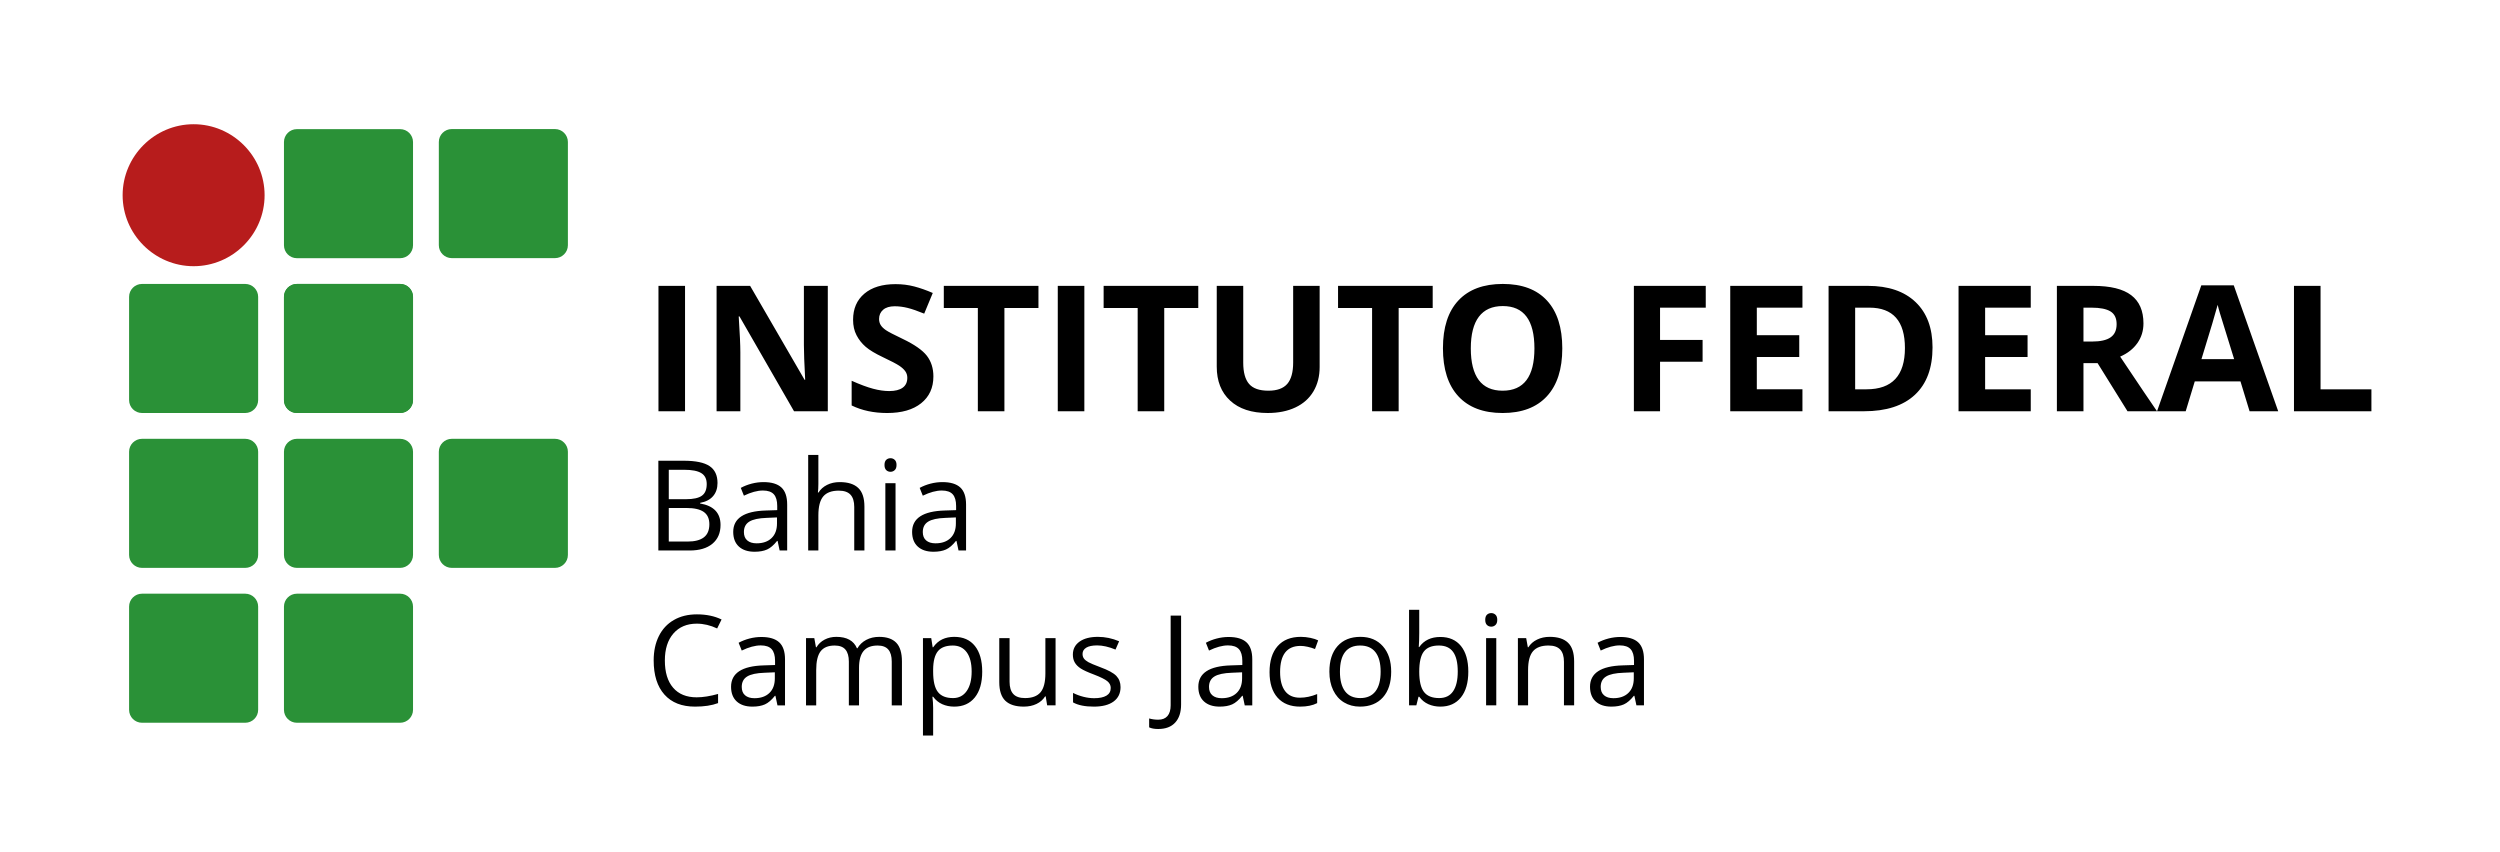
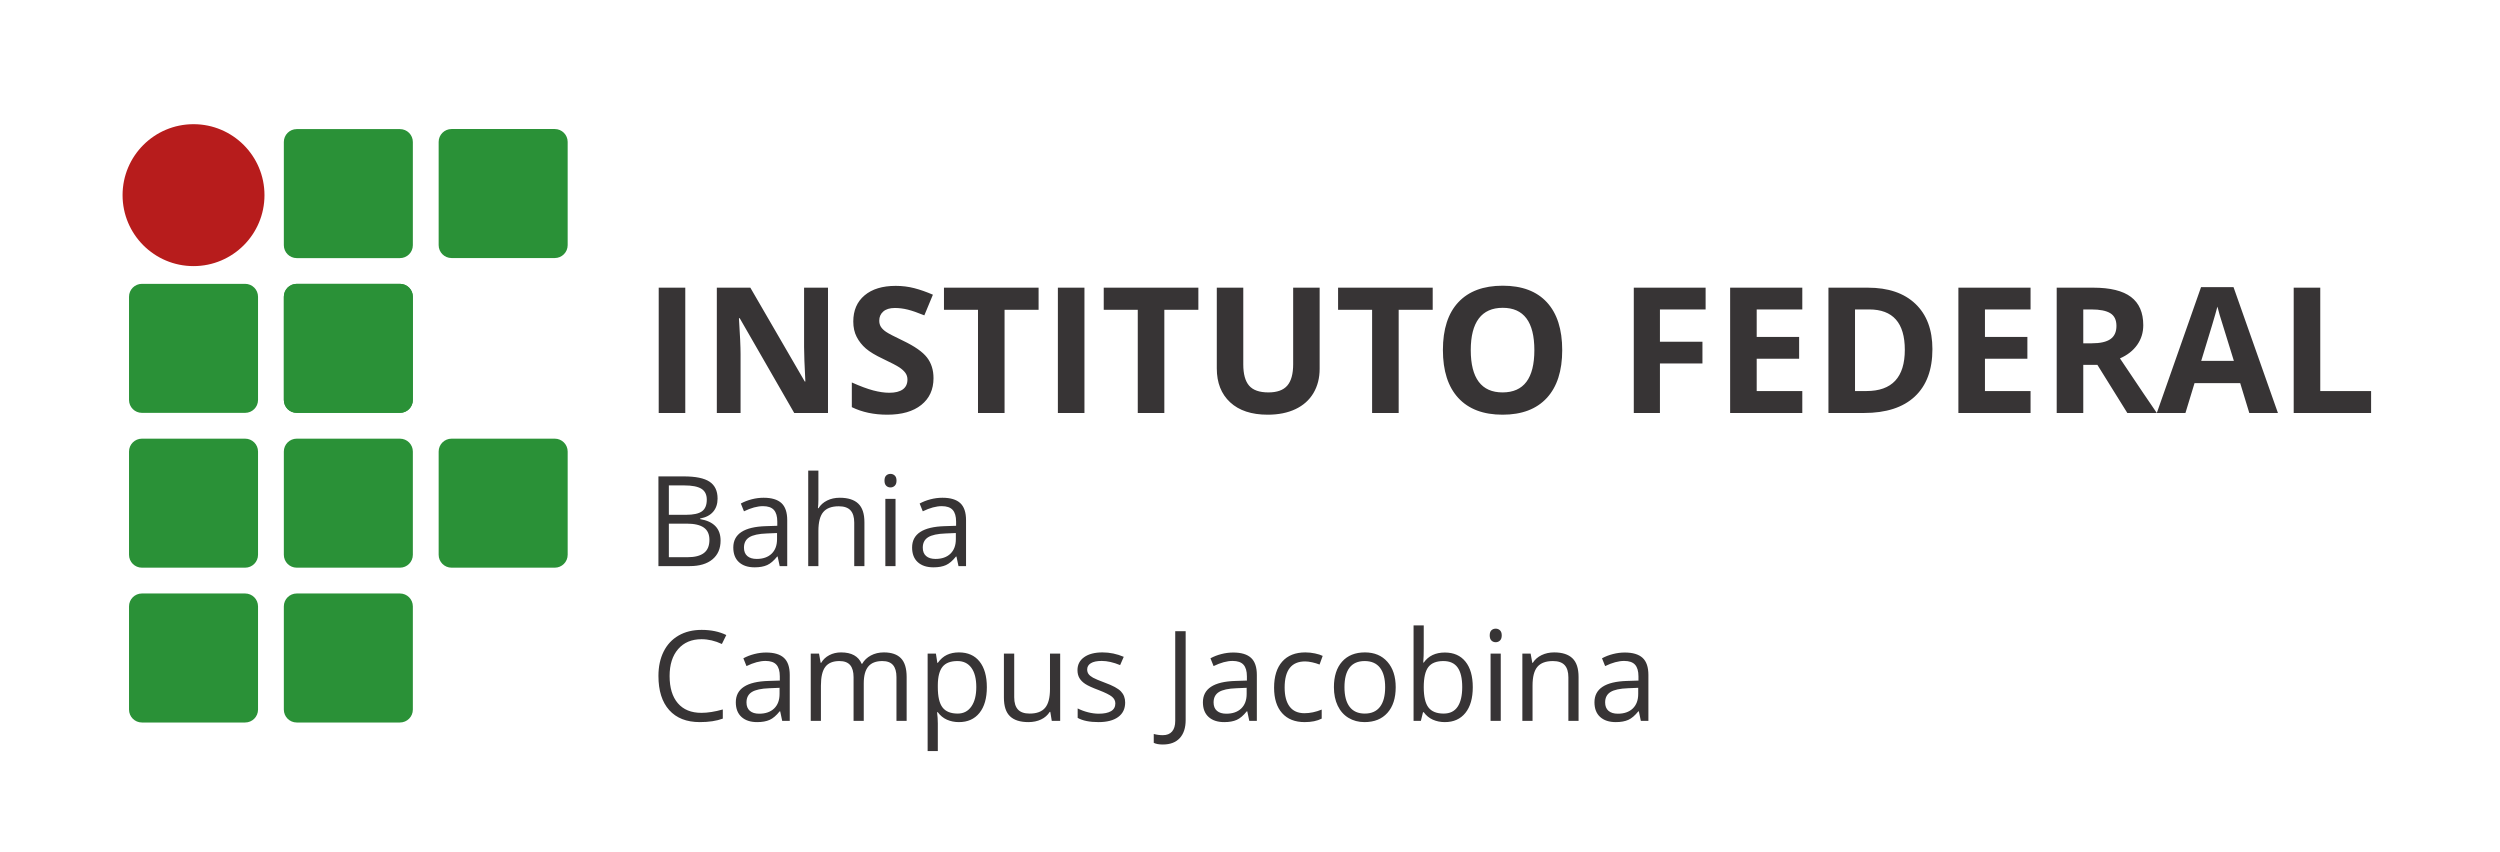
- <svg xmlns="http://www.w3.org/2000/svg" xml:space="preserve" width="25.827in" height="8.8in" version="1.1" style="shape-rendering:geometricPrecision; text-rendering:geometricPrecision; image-rendering:optimizeQuality; fill-rule:evenodd; clip-rule:evenodd" viewBox="0 0 4668.81 1590.82">
+ <svg xmlns="http://www.w3.org/2000/svg" xml:space="preserve" width="12.918in" height="4.4in" version="1.1" style="shape-rendering:geometricPrecision; text-rendering:geometricPrecision; image-rendering:optimizeQuality; fill-rule:evenodd; clip-rule:evenodd" viewBox="0 0 14394.75 4902.88">
  <defs>
+     <font id="FontID1" horiz-adv-x="632" font-variant="normal" style="fill-rule:nonzero" font-weight="400">
+       <font-face font-family="Open Sans">
+         <font-face-src>
+           <font-face-name name="Open Sans" />
+         </font-face-src>
+       </font-face>
+       <missing-glyph>
+         <path d="M0 0z" />
+       </missing-glyph>
+       <glyph unicode=" " horiz-adv-x="259" d="" />
+       <glyph unicode="B" horiz-adv-x="647" d="M98.167 713.998l201.664 0c94.669,0 163.335,-14.162 205.501,-42.499 42.336,-28.331 63.501,-73.165 63.501,-134.331 0,-42.336 -11.665,-77.336 -35.333,-104.836 -23.669,-27.5 -58.002,-45.331 -103.333,-53.497l0 -4.832c108.498,-18.503 162.668,-75.505 162.668,-170.835 0,-63.834 -21.668,-113.67 -64.671,-149.5 -43.166,-35.837 -103.496,-53.667 -180.996,-53.667l-249.001 0 0 713.998zm82.998 -305.997l136.665 0c58.669,0 100.835,9.167 126.504,27.664 25.833,18.334 38.662,49.332 38.662,93.002 0,40.002 -14.332,69 -42.997,86.666 -28.664,17.83 -74.165,26.664 -136.665,26.664l-122.169 0 0 -233.996zm0 -70l0 -267.001 149.003 0c57.499,0 100.999,11.168 129.996,33.502 29.168,22.165 43.833,57.165 43.833,104.666 0,44.167 -14.999,76.833 -44.664,97.664 -29.834,20.831 -75.165,31.168 -135.998,31.168l-142.17 0z" />
+       <glyph unicode="C" horiz-adv-x="630" d="M403.83 650c-78.33,0 -140.333,-26.167 -185.828,-78.336 -45.337,-52.333 -68.005,-123.831 -68.005,-214.662 0,-93.505 21.838,-165.669 65.671,-216.505 43.664,-50.999 106.164,-76.499 187.331,-76.499 49.666,0 106.497,9.003 170.332,26.834l0 -72.831c-49.496,-18.667 -110.499,-27.998 -183.166,-27.998 -105.164,0 -186.331,31.829 -243.333,95.663 -57.165,63.834 -85.83,154.502 -85.83,272.003 0,73.662 13.829,138.163 41.329,193.497 27.5,55.334 67.169,97.998 119.168,127.832 51.83,30.004 112.997,45.003 183.33,45.003 75.002,0 140.333,-13.665 196.334,-40.832l-35.164 -71.334c-54.001,25.5 -108.001,38.165 -162.171,38.165z" />
+       <glyph unicode="J" horiz-adv-x="267" d="M-5.832 -187.998c-30.665,0 -54.667,4.329 -72.334,13.162l0 70.667c23.166,-6.499 47.168,-9.834 72.334,-9.834 32.163,0 56.668,9.834 73.498,29.337 16.666,19.498 25.166,47.665 25.166,84.502l0 714.162 82.998 0 0 -707.166c0,-61.834 -15.666,-109.832 -46.998,-143.832 -31.168,-34 -76.166,-50.999 -134.665,-50.999z" />
+       <glyph unicode="a" horiz-adv-x="556" d="M414.998 0l-16.163 76.166 -4.001 0c-26.664,-33.496 -53.164,-56.335 -79.664,-68.333 -26.67,-11.834 -59.669,-17.83 -99.337,-17.83 -53.164,0 -94.663,13.665 -124.831,40.996 -29.998,27.5 -45.167,66.332 -45.167,117.004 0,108.165 86.496,164.833 259.168,169.998l90.831 3.001 0 33.163c0,41.833 -9.003,72.837 -27.003,92.838 -18.164,19.995 -46.998,29.998 -86.666,29.998 -44.664,0 -94.996,-13.665 -151.331,-41.002l-24.833 62.003c26.33,14.332 55.164,25.663 86.503,33.83 31.496,8.166 62.998,12.168 94.499,12.168 63.828,0 110.996,-14.168 141.831,-42.499 30.835,-28.331 46.167,-73.668 46.167,-136.168l0 -365.332 -60.002 0zm-183.166 57.002c50.502,0 90.171,13.829 118.835,41.499 28.834,27.664 43.336,66.332 43.336,116.167l0 48.332 -81.167 -3.498c-64.337,-2.17 -110.838,-12.168 -139.333,-30.004 -28.501,-17.667 -42.669,-45.331 -42.669,-82.665 0,-29.331 8.833,-51.666 26.67,-66.835 17.667,-15.333 42.499,-22.996 74.329,-22.996z" />
+       <glyph unicode="b" horiz-adv-x="612" d="M335.001 544c70.333,0 125.001,-24.002 164.002,-72.001 38.832,-48.168 58.329,-116.167 58.329,-203.998 0,-88 -19.667,-156.333 -58.832,-205.004 -39.335,-48.665 -93.669,-72.995 -163.499,-72.995 -34.836,0 -66.665,6.499 -95.5,19.328 -28.671,12.835 -53,32.672 -72.504,59.336l-5.832 0 -17.163 -68.666 -58.002 0 0 760.002 80.998 0 0 -184.67c0,-41.329 -1.328,-78.5 -3.832,-111.499l3.832 0c37.837,53.503 93.838,80.167 168.003,80.167zm-11.665 -67.999c-55.334,0 -95.172,-15.836 -119.672,-47.665 -24.499,-31.672 -36.667,-85.169 -36.667,-160.334 0,-75.165 12.501,-129.002 37.668,-161.335 25.003,-32.502 65.338,-48.665 120.666,-48.665 49.835,0 87,18.164 111.335,54.498 24.499,36.17 36.667,88.334 36.667,156.503 0,69.666 -12.168,121.497 -36.667,155.666 -24.336,34.163 -62.167,51.333 -113.33,51.333z" />
+       <glyph unicode="c" horiz-adv-x="476" d="M299.831 -9.997c-77.499,0 -137.496,23.832 -179.996,71.497 -42.499,47.835 -63.67,115.331 -63.67,202.5 0,89.667 21.504,158.831 64.671,207.666 43.166,48.835 104.497,73.334 184.33,73.334 25.669,0 51.333,-2.831 77.166,-8.336 25.669,-5.499 45.834,-11.998 60.5,-19.661l-24.997 -68.836c-17.837,7.166 -37.334,12.998 -58.499,17.83 -21.171,4.668 -39.838,7.002 -56.171,7.002 -108.668,0 -162.996,-69.333 -162.996,-207.999 0,-65.665 13.162,-116.167 39.662,-151.331 26.67,-35.17 65.835,-52.667 118.004,-52.667 44.494,0 90.328,9.664 137.163,28.828l0 -72.001c-35.831,-18.497 -80.834,-27.828 -135.168,-27.828z" />
+       <glyph unicode="h" horiz-adv-x="613" d="M452.332 0l0 346.168c0,43.664 -9.834,76.166 -29.834,97.664 -19.831,21.498 -50.999,32.169 -93.329,32.169 -56.335,0 -97.337,-15.333 -123.334,-45.834 -25.833,-30.665 -38.838,-80.834 -38.838,-150.5l0 -279.666 -80.998 0 0 760.002 80.998 0 0 -230.17c0,-27.664 -1.328,-50.666 -3.832,-68.83l4.832 0c16.006,25.663 38.668,45.998 68.169,60.833 29.501,14.829 63.167,22.165 100.835,22.165 65.501,0 114.664,-15.502 147.33,-46.665 32.672,-31.005 49.005,-80.501 49.005,-148.166l0 -349.169 -81.004 0z" />
+       <glyph unicode="i" horiz-adv-x="253" d="M166.997 0l-80.998 0 0 535.003 80.998 0 0 -535.003zm-87.83 680.332c0,18.503 4.499,31.999 13.665,40.669 9.167,8.664 20.504,12.998 34.169,12.998 12.998,0 24.33,-4.335 33.666,-13.168 9.5,-8.833 14.168,-22.329 14.168,-40.499 0,-18.334 -4.668,-31.999 -14.168,-40.832 -9.337,-8.997 -20.668,-13.502 -33.666,-13.502 -13.665,0 -25.003,4.505 -34.169,13.502 -9.167,8.833 -13.665,22.499 -13.665,40.832z" />
+       <glyph unicode="m" horiz-adv-x="930" d="M767.835 0l0 348.169c0,42.499 -9.003,74.499 -27.337,95.833 -18.164,21.329 -46.501,31.999 -84.829,31.999 -50.502,0 -87.667,-14.502 -111.839,-43.5 -23.996,-29.004 -36.164,-73.498 -36.164,-133.67l0 -298.831 -80.998 0 0 348.169c0,42.499 -9.167,74.499 -27.337,95.833 -18.164,21.329 -46.665,31.999 -85.496,31.999 -50.672,0 -87.836,-15.169 -111.505,-45.67 -23.499,-30.332 -35.333,-80.331 -35.333,-149.664l0 -280.667 -80.998 0 0 535.003 65.835 0 13.168 -73.001 3.995 0c15.169,25.997 36.837,46.331 64.671,60.997 27.834,14.666 58.996,22.002 93.499,22.002 83.502,0 138.333,-30.332 163.996,-90.831l3.838 0c15.999,27.998 39.165,50.163 69.333,66.496 30.332,16.169 64.835,24.336 103.496,24.336 60.5,0 105.837,-15.502 136.005,-46.665 29.998,-31.005 45.167,-80.834 45.167,-149.167l0 -349.169 -81.167 0z" />
+       <glyph unicode="n" horiz-adv-x="613" d="M452.332 0l0 346.168c0,43.664 -9.834,76.166 -29.834,97.664 -19.831,21.498 -50.999,32.169 -93.329,32.169 -56.001,0 -97.003,-15.169 -123,-45.337 -26.167,-30.332 -39.171,-80.331 -39.171,-149.997l0 -280.667 -80.998 0 0 535.003 65.835 0 13.168 -73.001 3.995 0c16.666,26.33 39.838,46.828 69.836,61.33 29.998,14.502 63.331,21.668 100.168,21.668 64.495,0 112.997,-15.502 145.499,-46.665 32.666,-31.005 48.835,-80.834 48.835,-149.167l0 -349.169 -81.004 0z" />
+       <glyph unicode="o" horiz-adv-x="604" d="M547.832 268.002c0,-87.333 -21.995,-155.502 -65.829,-204.501 -44.003,-48.999 -104.673,-73.498 -182.172,-73.498 -47.829,0 -90.328,11.161 -127.499,33.666 -37.001,22.499 -65.665,54.831 -85.83,96.834 -20.334,41.996 -30.338,91.165 -30.338,147.499 0,87.333 21.838,155.332 65.501,203.998 43.5,48.665 104.169,73.001 181.499,73.001 75.002,0 134.337,-24.833 178.504,-74.668 44.167,-49.829 66.162,-117.331 66.162,-202.331zm-407.662 0c0,-68.333 13.665,-120.502 40.996,-156.333 27.337,-35.837 67.502,-53.667 120.666,-53.667 53,0 93.335,17.83 120.836,53.497 27.5,35.667 41.166,87.836 41.166,156.503 0,67.999 -13.665,119.666 -41.166,154.999 -27.5,35.333 -68.169,53 -121.836,53 -53.164,0 -93.165,-17.333 -120.163,-52.169 -27.003,-34.83 -40.499,-86.83 -40.499,-155.83z" />
+       <glyph unicode="p" horiz-adv-x="612" d="M335.001 -9.997c-34.836,0 -66.665,6.499 -95.5,19.328 -28.671,12.835 -53,32.672 -72.504,59.336l-5.832 0c3.838,-31.168 5.832,-60.833 5.832,-88.831l0 -219.834 -80.998 0 0 775.001 65.835 0 11.331 -73.001 3.832 0c20.837,29.331 45.167,50.496 72.837,63.501 27.664,12.998 59.33,19.498 95.166,19.498 71,0 125.831,-24.336 164.499,-72.831 38.498,-48.502 57.832,-116.501 57.832,-204.168 0,-88 -19.667,-156.333 -58.832,-205.004 -39.335,-48.665 -93.669,-72.995 -163.499,-72.995zm-11.665 485.998c-54.667,0 -94.336,-15.169 -118.671,-45.337 -24.499,-30.332 -37.001,-78.5 -37.668,-144.662l0 -18c0,-75.165 12.501,-129.002 37.668,-161.335 25.003,-32.502 65.338,-48.665 120.666,-48.665 46.167,0 82.501,18.667 108.668,56.165 26.167,37.498 39.335,89 39.335,154.835 0,66.665 -13.168,117.829 -39.335,153.495 -26.167,35.667 -63.167,53.503 -110.662,53.503z" />
+       <glyph unicode="s" horiz-adv-x="477" d="M431.167 145.832c0,-49.829 -18.667,-88.334 -55.668,-115.331 -37.164,-27.003 -89.164,-40.499 -156.333,-40.499 -70.831,0 -126.165,11.161 -166.003,33.666l0 75.329c25.833,-12.998 53.334,-23.329 82.835,-30.829 29.501,-7.5 57.832,-11.168 85.169,-11.168 42.33,0 74.832,6.833 97.664,20.334 22.838,13.496 34.169,34 34.169,61.664 0,20.831 -9.003,38.668 -27.167,53.503 -18,14.829 -53.17,32.332 -105.667,52.497 -49.835,18.667 -85.169,34.836 -106.164,48.665 -21.001,13.835 -36.667,29.501 -46.834,47.168 -10.337,17.503 -15.333,38.498 -15.333,62.998 0,43.67 17.667,78.003 53.164,103.339 35.497,25.166 84.168,37.831 146.002,37.831 57.499,0 113.833,-11.665 168.834,-35.17l-28.834 -65.999c-53.667,22.165 -102.332,33.169 -145.832,33.169 -38.504,0 -67.502,-6.002 -87.006,-18 -19.498,-12.168 -29.331,-28.671 -29.331,-49.835 0,-14.332 3.668,-26.5 11.004,-36.667 7.33,-9.997 19.164,-19.667 35.497,-28.834 16.169,-8.997 47.501,-22.329 93.669,-39.498 63.501,-23.166 106.334,-46.501 128.663,-69.83 22.335,-23.505 33.502,-53 33.502,-88.503z" />
+       <glyph unicode="u" horiz-adv-x="613" d="M162.165 535.003l0 -347.168c0,-43.5 9.834,-76.166 29.834,-97.67 19.831,-21.498 50.999,-32.163 93.335,-32.163 56.001,0 96.834,15.333 122.83,45.834 25.833,30.665 38.838,80.664 38.838,149.997l0 281.17 80.998 0 0 -535.003 -66.835 0 -11.665 71.497 -4.499 0c-16.503,-26.33 -39.668,-46.495 -69.169,-60.5 -29.331,-13.999 -62.998,-20.995 -100.835,-20.995 -65.162,0 -113.833,15.496 -146.329,46.331 -32.332,30.999 -48.502,80.501 -48.502,148.5l0 350.169 81.998 0z" />
+     </font>
+     <font id="FontID0" horiz-adv-x="690" font-variant="normal" style="fill-rule:nonzero" font-weight="700">
+       <font-face font-family="Open Sans">
+         <font-face-src>
+           <font-face-name name="Open Sans Bold" />
+         </font-face-src>
+       </font-face>
+       <missing-glyph>
+         <path d="M0 0z" />
+       </missing-glyph>
+       <glyph unicode=" " horiz-adv-x="259" d="" />
+       <glyph unicode="A" horiz-adv-x="690" d="M527.001 0l-51.836 170.001 -260.332 0 -51.667 -170.001 -163.165 0 251.999 716.998 185.002 0 253.001 -716.998 -163.001 0zm-88 296.999c-47.835,153.999 -74.836,241.17 -80.834,261.335 -6.003,20.165 -10.334,36.168 -12.834,47.835 -10.833,-41.667 -41.667,-144.667 -92.332,-309.169l186 0z" />
+       <glyph unicode="D" horiz-adv-x="740" d="M681.833 363.831c0,-117.497 -33.334,-207.497 -100.166,-269.998 -67.001,-62.501 -163.5,-93.833 -289.833,-93.833l-202.003 0 0 713.999 224.004 0c116.498,0 206.998,-30.834 271.5,-92.332 64.332,-61.502 96.498,-147.501 96.498,-257.836zm-157.167 -3.833c0,153.335 -67.665,230.002 -203.001,230.002l-80.5 0 0 -465 65.001 0c145.665,0 218.5,78.334 218.5,234.998z" />
+       <glyph unicode="E" horiz-adv-x="560" d="M500.998 0l-411.167 0 0 713.999 411.167 0 0 -123.998 -259.833 0 0 -157.002 241.669 0 0 -123.998 -241.669 0 0 -183.999 259.833 0 0 -125.001z" />
+       <glyph unicode="F" horiz-adv-x="548" d="M238.835 0l-149.003 0 0 713.999 409.335 0 0 -123.998 -260.332 0 0 -183.999 242.333 0 0 -124.003 -242.333 0 0 -281.999z" />
+       <glyph unicode="I" horiz-adv-x="331" d="M89.832 0l0 713.999 151.334 0 0 -713.999 -151.334 0z" />
+       <glyph unicode="L" horiz-adv-x="565" d="M89.832 0l0 713.999 151.334 0 0 -588.998 289.668 0 0 -125.001 -441.002 0z" />
+       <glyph unicode="N" horiz-adv-x="813" d="M723.166 0l-192.332 0 -310.667 540.165 -4.332 0c6.163,-95.5 9.332,-163.5 9.332,-204.164l0 -336.001 -135.335 0 0 713.999 191 0 310.003 -534.831 3.498 0c-5,92.831 -7.331,158.5 -7.331,196.833l0 337.998 136.164 0 0 -713.999z" />
+       <glyph unicode="O" horiz-adv-x="795" d="M737.832 357.833c0,-118.334 -29.167,-209.164 -87.831,-272.667 -58.668,-63.499 -142.666,-95.166 -252.003,-95.166 -109.333,0 -193.331,31.667 -251.999,95.166 -58.668,63.503 -87.835,154.667 -87.835,273.501 0,118.833 29.336,209.668 88.169,272.333 58.668,62.666 143,94.003 252.667,94.003 109.667,0 193.665,-31.502 251.665,-94.667 58.169,-63.169 87.167,-154.003 87.167,-272.502zm-520.998 0c0,-79.831 15.165,-139.832 45.335,-180.331 30.33,-40.335 75.665,-60.5 135.83,-60.5 120.834,0 181.169,80.331 181.169,240.831 0,160.835 -60.001,241.165 -180.166,241.165 -60.335,0 -105.669,-20.33 -136.334,-60.83 -30.499,-40.504 -45.834,-100.669 -45.834,-180.336z" />
+       <glyph unicode="R" horiz-adv-x="660" d="M241.165 397l48.833 0c47.835,0 83.169,7.999 105.834,24.002 22.834,15.834 34.167,40.999 34.167,75.166 0,33.833 -11.667,58 -34.831,72.331 -23.334,14.336 -59.337,21.502 -108.169,21.502l-45.834 0 0 -193.001zm0 -123l0 -274 -151.334 0 0 713.999 208.001 0c97.002,0 168.669,-17.665 215.167,-53 46.667,-35.334 69.836,-88.998 69.836,-160.835 0,-41.997 -11.502,-79.332 -34.666,-112.167 -23.004,-32.665 -55.669,-58.33 -98.004,-76.832 107.336,-160.501 177.337,-264.334 209.837,-311.166l-168.001 0 -170.336 274 -80.5 0z" />
+       <glyph unicode="S" horiz-adv-x="550" d="M511.502 198.001c0,-64.501 -23.334,-115.166 -69.666,-152.332 -46.337,-37.17 -111.004,-55.669 -193.669,-55.669 -76.168,0 -143.664,14.332 -202.168,42.999l0 140.665c48.169,-21.498 89.002,-36.663 122.336,-45.499 33.334,-8.833 63.833,-13.164 91.498,-13.164 33.334,0 58.833,6.333 76.502,18.998 17.83,12.669 26.663,31.667 26.663,56.667 0,14.002 -3.833,26.502 -11.667,37.335 -7.83,10.998 -19.332,21.498 -34.497,31.498 -15.169,10.169 -46.003,26.333 -92.501,48.334 -43.668,20.669 -76.498,40.335 -98.334,59.167 -21.832,18.833 -39.167,40.834 -52.166,65.999 -13.168,25 -19.666,54.336 -19.666,87.835 0,63.165 21.498,112.835 64.332,148.999 42.835,36.168 102.002,54.167 177.502,54.167 37.166,0 72.501,-4.332 106.333,-13.164 33.668,-8.837 68.833,-21.168 105.665,-37.17l-48.833 -117.666c-38.164,15.668 -69.666,26.502 -94.502,32.67 -24.996,6.163 -49.497,9.332 -73.499,9.332 -28.668,0 -50.664,-6.667 -65.999,-20 -15.334,-13.333 -22.999,-30.834 -22.999,-52.331 0,-13.333 3.164,-25 9.332,-34.835 6.168,-10 16.003,-19.501 29.501,-28.833 13.498,-9.336 45.499,-25.998 95.999,-50 66.832,-32.001 112.501,-63.998 137.332,-95.999 24.67,-32.166 37.17,-71.333 37.17,-118z" />
+       <glyph unicode="T" horiz-adv-x="579" d="M365.168 0l-151.334 0 0 588 -193.834 0 0 125.999 538.998 0 0 -125.999 -193.83 0 0 -588z" />
+       <glyph unicode="U" horiz-adv-x="755" d="M671 713.999l0 -462.165c0,-52.665 -11.832,-99.003 -35.334,-138.669 -23.663,-39.831 -57.665,-70.165 -102.332,-91.333 -44.666,-21.163 -97.332,-31.832 -158.335,-31.832 -91.668,0 -163.001,23.498 -213.834,70.665 -50.829,47.001 -76.164,111.333 -76.164,193.17l0 460.165 150.835 0 0 -437.165c0,-55.165 11.163,-95.5 33.164,-121.169 22.166,-25.834 58.833,-38.663 110.001,-38.663 49.501,0 85.331,12.999 107.666,38.833 22.335,25.834 33.499,66.498 33.499,121.833l0 436.332 150.835 0z" />
+     </font>
    <style type="text/css">
   
+     @font-face { font-family:"Open Sans";font-variant:normal;font-weight:normal;src:url("#FontID1") format(svg)}
+     @font-face { font-family:"Open Sans";font-variant:normal;font-weight:bold;src:url("#FontID0") format(svg)}
    .fil0 {fill:none}
+     .fil3 {fill:#373435}
    .fil2 {fill:#2A9137}
    .fil1 {fill:#B71C1C}
-     .fil3 {fill:black;fill-rule:nonzero}
+     .fnt1 {font-weight:normal;font-size:723.6px;font-family:'Open Sans'}
+     .fnt0 {font-weight:bold;font-size:1010.75px;font-family:'Open Sans'}
   
  </style>
  </defs>
  <g id="Layer_x0020_1">
-     <polygon class="fil0" points="-0,0 4668.81,0 4668.81,1590.82 -0,1590.82 " />
-     <path class="fil1" d="M361.55 232l0 0c72.91,0 132.57,59.65 132.57,132.57l0 0c0,72.91 -59.65,132.57 -132.57,132.57l-0 0c-72.91,0 -132.57,-59.65 -132.57,-132.57l0 -0c0,-72.91 59.65,-132.57 132.57,-132.57z" />
-     <path class="fil2" d="M554.38 241.16l192.83 0c13.26,0 24.1,10.85 24.1,24.1l0 192.83c0,13.26 -10.85,24.1 -24.1,24.1l-192.83 0c-13.26,0 -24.1,-10.85 -24.1,-24.1l0 -192.83c0,-13.26 10.85,-24.1 24.1,-24.1z" />
-     <path class="fil2" d="M843.61 241.03l192.83 0c13.26,0 24.1,10.85 24.1,24.1l0 192.83c0,13.26 -10.85,24.1 -24.1,24.1l-192.83 0c-13.26,0 -24.1,-10.85 -24.1,-24.1l0 -192.83c0,-13.26 10.85,-24.1 24.1,-24.1z" />
-     <path class="fil2" d="M265.14 530.27l192.83 0c13.26,0 24.1,10.85 24.1,24.1l0 192.83c0,13.26 -10.85,24.1 -24.1,24.1l-192.83 0c-13.26,0 -24.1,-10.85 -24.1,-24.1l0 -192.83c0,-13.26 10.85,-24.1 24.1,-24.1z" />
-     <path class="fil2" d="M554.38 530.27l192.83 0c13.26,0 24.1,10.85 24.1,24.1l0 192.83c0,13.26 -10.85,24.1 -24.1,24.1l-192.83 0c-13.26,0 -24.1,-10.85 -24.1,-24.1l0 -192.83c0,-13.26 10.85,-24.1 24.1,-24.1z" />
-     <path class="fil2" d="M265.14 819.51l192.83 0c13.26,0 24.1,10.85 24.1,24.1l0 192.83c0,13.26 -10.85,24.1 -24.1,24.1l-192.83 0c-13.26,0 -24.1,-10.85 -24.1,-24.1l0 -192.83c0,-13.26 10.85,-24.1 24.1,-24.1z" />
-     <path class="fil2" d="M554.38 819.51l192.83 0c13.26,0 24.1,10.85 24.1,24.1l0 192.83c0,13.26 -10.85,24.1 -24.1,24.1l-192.83 0c-13.26,0 -24.1,-10.85 -24.1,-24.1l0 -192.83c0,-13.26 10.85,-24.1 24.1,-24.1z" />
-     <path class="fil2" d="M265.14 1108.75l192.83 0c13.26,0 24.1,10.85 24.1,24.1l0 192.83c0,13.26 -10.85,24.1 -24.1,24.1l-192.83 0c-13.26,0 -24.1,-10.85 -24.1,-24.1l0 -192.83c0,-13.26 10.85,-24.1 24.1,-24.1z" />
-     <path class="fil2" d="M554.38 1108.75l192.83 0c13.26,0 24.1,10.85 24.1,24.1l0 192.83c0,13.26 -10.85,24.1 -24.1,24.1l-192.83 0c-13.26,0 -24.1,-10.85 -24.1,-24.1l0 -192.83c0,-13.26 10.85,-24.1 24.1,-24.1z" />
-     <path class="fil2" d="M843.61 819.51l192.83 0c13.26,0 24.1,10.85 24.1,24.1l0 192.83c0,13.26 -10.85,24.1 -24.1,24.1l-192.83 0c-13.26,0 -24.1,-10.85 -24.1,-24.1l0 -192.83c0,-13.26 10.85,-24.1 24.1,-24.1z" />
-     <path class="fil3" d="M1229.68 768.03l0 -234.15 49.63 0 0 234.15 -49.63 0zm316.24 0l-63.07 0 -101.88 -177.14 -1.42 0c2.02,31.32 3.06,53.62 3.06,66.95l0 110.19 -44.38 0 0 -234.15 62.64 0 101.66 175.39 1.15 0c-1.64,-30.44 -2.4,-51.98 -2.4,-64.55l0 -110.84 44.65 0 0 234.15zm197.2 -64.93c0,21.15 -7.65,37.77 -22.85,49.96 -15.19,12.19 -36.4,18.26 -63.51,18.26 -24.98,0 -47.11,-4.7 -66.3,-14.1l0 -46.13c15.8,7.05 29.19,12.02 40.12,14.92 10.93,2.9 20.93,4.32 30.01,4.32 10.93,0 19.29,-2.08 25.09,-6.23 5.85,-4.15 8.74,-10.38 8.74,-18.58 0,-4.59 -1.26,-8.69 -3.83,-12.24 -2.57,-3.61 -6.34,-7.05 -11.31,-10.33 -4.97,-3.33 -15.08,-8.64 -30.33,-15.85 -14.32,-6.78 -25.09,-13.23 -32.25,-19.4 -7.16,-6.18 -12.84,-13.39 -17.11,-21.64 -4.32,-8.2 -6.45,-17.82 -6.45,-28.8 0,-20.71 7.05,-37 21.1,-48.86 14.05,-11.86 33.45,-17.76 58.21,-17.76 12.19,0 23.77,1.42 34.87,4.32 11.04,2.9 22.57,6.94 34.65,12.19l-16.01 38.59c-12.52,-5.14 -22.85,-8.69 -30.99,-10.71 -8.2,-2.02 -16.23,-3.06 -24.1,-3.06 -9.4,0 -16.62,2.19 -21.64,6.56 -5.03,4.37 -7.54,10.11 -7.54,17.16 0,4.37 1.04,8.2 3.06,11.42 2.02,3.28 5.25,6.39 9.67,9.46 4.43,3.06 14.92,8.53 31.48,16.4 21.92,10.49 36.89,20.99 45.04,31.48 8.09,10.55 12.19,23.39 12.19,38.7zm132.65 64.93l-49.63 0 0 -192.83 -63.57 0 0 -41.32 176.76 0 0 41.32 -63.57 0 0 192.83zm99.64 0l0 -234.15 49.63 0 0 234.15 -49.63 0zm198.84 0l-49.63 0 0 -192.83 -63.57 0 0 -41.32 176.76 0 0 41.32 -63.57 0 0 192.83zm290.22 -234.15l0 151.56c0,17.27 -3.88,32.47 -11.59,45.47 -7.76,13.06 -18.91,23.01 -33.56,29.95 -14.65,6.94 -31.92,10.44 -51.92,10.44 -30.06,0 -53.45,-7.71 -70.12,-23.17 -16.67,-15.41 -24.98,-36.51 -24.98,-63.35l0 -150.9 49.46 0 0 143.36c0,18.09 3.66,31.32 10.88,39.73 7.27,8.47 19.29,12.68 36.07,12.68 16.23,0 27.98,-4.26 35.31,-12.73 7.32,-8.47 10.99,-21.81 10.99,-39.95l0 -143.09 49.46 0zm147.57 234.15l-49.63 0 0 -192.83 -63.57 0 0 -41.32 176.76 0 0 41.32 -63.57 0 0 192.83zm305.58 -117.35c0,38.81 -9.56,68.59 -28.8,89.42 -19.24,20.82 -46.79,31.21 -82.64,31.21 -35.85,0 -63.4,-10.38 -82.64,-31.21 -19.24,-20.82 -28.8,-50.72 -28.8,-89.69 0,-38.97 9.62,-68.76 28.91,-89.31 19.24,-20.55 46.89,-30.83 82.86,-30.83 35.96,0 63.51,10.33 82.53,31.04 19.07,20.71 28.59,50.5 28.59,89.36zm-170.85 0c0,26.18 4.97,45.86 14.87,59.14 9.95,13.23 24.81,19.84 44.54,19.84 39.63,0 59.41,-26.34 59.41,-78.98 0,-52.74 -19.68,-79.09 -59.08,-79.09 -19.79,0 -34.65,6.67 -44.71,19.95 -10,13.28 -15.03,33.01 -15.03,59.14zm353.4 117.35l-48.86 0 0 -234.15 134.24 0 0 40.66 -85.37 0 0 60.34 79.47 0 0 40.66 -79.47 0 0 92.48zm265.95 0l-134.84 0 0 -234.15 134.84 0 0 40.66 -85.21 0 0 51.49 79.25 0 0 40.66 -79.25 0 0 60.34 85.21 0 0 40.99zm242.95 -119.31c0,38.53 -10.93,68.05 -32.85,88.54 -21.97,20.5 -53.62,30.77 -95.05,30.77l-66.24 0 0 -234.15 73.46 0c38.2,0 67.88,10.11 89.03,30.28 21.1,20.17 31.65,48.37 31.65,84.55zm-51.54 1.26c0,-50.28 -22.19,-75.43 -66.57,-75.43l-26.4 0 0 152.49 21.32 0c47.77,0 71.65,-25.69 71.65,-77.06zm234.97 118.06l-134.84 0 0 -234.15 134.84 0 0 40.66 -85.21 0 0 51.49 79.25 0 0 40.66 -79.25 0 0 60.34 85.21 0 0 40.99zm98.44 -130.19l16.01 0c15.69,0 27.27,-2.62 34.71,-7.87 7.49,-5.19 11.2,-13.44 11.2,-24.65 0,-11.1 -3.83,-19.02 -11.42,-23.72 -7.65,-4.7 -19.46,-7.05 -35.47,-7.05l-15.03 0 0 63.29zm0 40.34l0 89.85 -49.63 0 0 -234.15 68.21 0c31.81,0 55.31,5.79 70.56,17.38 15.3,11.59 22.9,29.19 22.9,52.74 0,13.77 -3.77,26.02 -11.37,36.78 -7.54,10.71 -18.25,19.13 -32.14,25.2 35.2,52.63 58.15,86.68 68.81,102.04l-55.09 0 -55.86 -89.85 -26.4 0zm310.23 89.85l-17 -55.75 -85.37 0 -16.94 55.75 -53.51 0 82.64 -235.13 60.67 0 82.97 235.13 -53.45 0zm-28.86 -97.4c-15.69,-50.5 -24.54,-79.09 -26.51,-85.7 -1.97,-6.61 -3.39,-11.86 -4.21,-15.69 -3.55,13.66 -13.66,47.44 -30.28,101.39l61 0zm111.77 97.4l0 -234.15 49.63 0 0 193.15 94.99 0 0 40.99 -144.62 0z" />
-     <path class="fil3" d="M1229.45 860.44l47.35 0c22.23,0 38.35,3.33 48.25,9.98 9.94,6.65 14.91,17.18 14.91,31.54 0,9.94 -2.74,18.16 -8.29,24.61 -5.56,6.46 -13.62,10.64 -24.26,12.56l0 1.13c25.47,4.34 38.19,17.73 38.19,40.11 0,14.99 -5.09,26.69 -15.18,35.1 -10.13,8.41 -24.3,12.6 -42.49,12.6l-58.46 0 0 -167.63zm19.49 71.84l32.09 0c13.77,0 23.67,-2.15 29.7,-6.5 6.07,-4.3 9.08,-11.58 9.08,-21.83 0,-9.39 -3.36,-16.2 -10.09,-20.35 -6.73,-4.19 -17.41,-6.26 -32.09,-6.26l-28.68 0 0 54.94zm0 16.43l0 62.68 34.98 0c13.5,0 23.71,-2.62 30.52,-7.86 6.85,-5.2 10.29,-13.42 10.29,-24.57 0,-10.37 -3.52,-18.04 -10.49,-22.93 -7,-4.89 -17.65,-7.32 -31.93,-7.32l-33.38 0zm207.03 79.35l-3.8 -17.88 -0.94 0c-6.26,7.87 -12.48,13.23 -18.7,16.04 -6.26,2.78 -14.01,4.19 -23.32,4.19 -12.48,0 -22.23,-3.21 -29.31,-9.63 -7.04,-6.46 -10.6,-15.57 -10.6,-27.47 0,-25.39 20.31,-38.7 60.84,-39.91l21.33 -0.7 0 -7.79c0,-9.82 -2.11,-17.1 -6.34,-21.79 -4.26,-4.7 -11.03,-7.04 -20.35,-7.04 -10.49,0 -22.3,3.21 -35.53,9.63l-5.83 -14.56c6.18,-3.36 12.95,-6.03 20.31,-7.94 7.39,-1.92 14.79,-2.86 22.19,-2.86 14.99,0 26.06,3.33 33.3,9.98 7.24,6.65 10.84,17.29 10.84,31.97l0 85.77 -14.09 0zm-43 -13.38c11.86,0 21.17,-3.25 27.9,-9.74 6.77,-6.5 10.17,-15.57 10.17,-27.27l0 -11.35 -19.06 0.82c-15.1,0.51 -26.02,2.86 -32.71,7.04 -6.69,4.15 -10.02,10.64 -10.02,19.41 0,6.89 2.07,12.13 6.26,15.69 4.15,3.6 9.98,5.4 17.45,5.4zm182.34 13.38l0 -81.27c0,-10.25 -2.31,-17.88 -7,-22.93 -4.66,-5.05 -11.97,-7.55 -21.91,-7.55 -13.23,0 -22.85,3.6 -28.96,10.76 -6.07,7.2 -9.12,18.98 -9.12,35.33l0 65.66 -19.02 0 0 -178.43 19.02 0 0 54.04c0,6.5 -0.31,11.89 -0.9,16.16l1.14 0c3.76,-6.03 9.08,-10.8 16,-14.28 6.93,-3.48 14.83,-5.2 23.67,-5.2 15.38,0 26.92,3.64 34.59,10.96 7.67,7.28 11.5,18.9 11.5,34.78l0 81.97 -19.02 0zm77.12 0l-19.02 0 0 -125.6 19.02 0 0 125.6zm-20.62 -159.72c0,-4.34 1.06,-7.51 3.21,-9.55 2.15,-2.03 4.81,-3.05 8.02,-3.05 3.05,0 5.71,1.02 7.9,3.09 2.23,2.07 3.33,5.24 3.33,9.51 0,4.3 -1.1,7.51 -3.33,9.59 -2.19,2.11 -4.85,3.17 -7.9,3.17 -3.21,0 -5.87,-1.06 -8.02,-3.17 -2.15,-2.07 -3.21,-5.28 -3.21,-9.59zm138.24 159.72l-3.8 -17.88 -0.94 0c-6.26,7.87 -12.48,13.23 -18.7,16.04 -6.26,2.78 -14.01,4.19 -23.32,4.19 -12.48,0 -22.23,-3.21 -29.31,-9.63 -7.04,-6.46 -10.6,-15.57 -10.6,-27.47 0,-25.39 20.31,-38.7 60.84,-39.91l21.33 -0.7 0 -7.79c0,-9.82 -2.11,-17.1 -6.34,-21.79 -4.26,-4.7 -11.03,-7.04 -20.35,-7.04 -10.49,0 -22.3,3.21 -35.53,9.63l-5.83 -14.56c6.18,-3.36 12.95,-6.03 20.31,-7.94 7.39,-1.92 14.79,-2.86 22.19,-2.86 14.99,0 26.06,3.33 33.3,9.98 7.24,6.65 10.84,17.29 10.84,31.97l0 85.77 -14.09 0zm-43 -13.38c11.86,0 21.17,-3.25 27.9,-9.74 6.77,-6.5 10.17,-15.57 10.17,-27.27l0 -11.35 -19.06 0.82c-15.1,0.51 -26.02,2.86 -32.71,7.04 -6.69,4.15 -10.02,10.64 -10.02,19.41 0,6.89 2.07,12.13 6.26,15.69 4.15,3.6 9.98,5.4 17.45,5.4z" />
-     <path class="fil2" d="M554.38 530.27l192.83 0c13.26,0 24.1,10.85 24.1,24.1l0 192.83c0,13.26 -10.85,24.1 -24.1,24.1l-192.83 0c-13.26,0 -24.1,-10.85 -24.1,-24.1l0 -192.83c0,-13.26 10.85,-24.1 24.1,-24.1z" />
-     <path class="fil3" d="M1301.21 1164.71c-18.39,0 -32.95,6.14 -43.63,18.39 -10.64,12.29 -15.96,29.07 -15.96,50.4 0,21.95 5.13,38.89 15.42,50.83 10.25,11.97 24.92,17.96 43.98,17.96 11.66,0 25,-2.11 39.99,-6.3l0 17.1c-11.62,4.38 -25.94,6.57 -43,6.57 -24.69,0 -43.75,-7.47 -57.13,-22.46 -13.42,-14.99 -20.15,-36.27 -20.15,-63.86 0,-17.29 3.25,-32.44 9.7,-45.43 6.46,-12.99 15.77,-23.01 27.98,-30.01 12.17,-7.04 26.53,-10.56 43.04,-10.56 17.61,0 32.95,3.21 46.09,9.59l-8.26 16.75c-12.68,-5.99 -25.35,-8.96 -38.07,-8.96zm150.72 152.6l-3.8 -17.88 -0.94 0c-6.26,7.87 -12.48,13.23 -18.7,16.04 -6.26,2.78 -14.01,4.19 -23.32,4.19 -12.48,0 -22.23,-3.21 -29.31,-9.63 -7.04,-6.46 -10.6,-15.57 -10.6,-27.47 0,-25.39 20.31,-38.7 60.84,-39.91l21.33 -0.7 0 -7.79c0,-9.82 -2.11,-17.1 -6.34,-21.79 -4.26,-4.7 -11.03,-7.04 -20.35,-7.04 -10.49,0 -22.3,3.21 -35.53,9.63l-5.83 -14.56c6.18,-3.36 12.95,-6.03 20.31,-7.94 7.39,-1.92 14.79,-2.86 22.19,-2.86 14.99,0 26.06,3.33 33.3,9.98 7.24,6.65 10.84,17.29 10.84,31.97l0 85.77 -14.09 0zm-43 -13.38c11.86,0 21.17,-3.25 27.9,-9.74 6.77,-6.5 10.17,-15.57 10.17,-27.27l0 -11.35 -19.06 0.82c-15.1,0.51 -26.02,2.86 -32.71,7.04 -6.69,4.15 -10.02,10.64 -10.02,19.41 0,6.89 2.07,12.13 6.26,15.69 4.15,3.6 9.98,5.4 17.45,5.4zm256.41 13.38l0 -81.74c0,-9.98 -2.11,-17.49 -6.42,-22.5 -4.26,-5.01 -10.92,-7.51 -19.92,-7.51 -11.86,0 -20.58,3.4 -26.26,10.21 -5.63,6.81 -8.49,17.26 -8.49,31.38l0 70.16 -19.02 0 0 -81.74c0,-9.98 -2.15,-17.49 -6.42,-22.5 -4.26,-5.01 -10.96,-7.51 -20.07,-7.51 -11.9,0 -20.62,3.56 -26.18,10.72 -5.52,7.12 -8.29,18.86 -8.29,35.14l0 65.89 -19.02 0 0 -125.6 15.46 0 3.09 17.14 0.94 0c3.56,-6.1 8.65,-10.88 15.18,-14.32 6.53,-3.44 13.85,-5.16 21.95,-5.16 19.6,0 32.48,7.12 38.5,21.33l0.9 0c3.76,-6.57 9.19,-11.78 16.28,-15.61 7.12,-3.8 15.22,-5.71 24.3,-5.71 14.2,0 24.85,3.64 31.93,10.96 7.04,7.28 10.6,18.98 10.6,35.02l0 81.97 -19.06 0zm116.76 2.35c-8.18,0 -15.65,-1.53 -22.42,-4.54 -6.73,-3.01 -12.44,-7.67 -17.02,-13.93l-1.37 0c0.9,7.32 1.37,14.28 1.37,20.86l0 51.61 -19.02 0 0 -181.95 15.46 0 2.66 17.14 0.9 0c4.89,-6.89 10.6,-11.86 17.1,-14.91 6.5,-3.05 13.93,-4.58 22.34,-4.58 16.67,0 29.54,5.71 38.62,17.1 9.04,11.39 13.58,27.35 13.58,47.93 0,20.66 -4.62,36.7 -13.81,48.13 -9.23,11.43 -21.99,17.14 -38.38,17.14zm-2.74 -114.1c-12.83,0 -22.15,3.56 -27.86,10.64 -5.75,7.12 -8.69,18.43 -8.84,33.96l0 4.23c0,17.65 2.93,30.29 8.84,37.88 5.87,7.63 15.34,11.43 28.33,11.43 10.84,0 19.37,-4.38 25.51,-13.19 6.14,-8.8 9.23,-20.89 9.23,-36.35 0,-15.65 -3.09,-27.66 -9.23,-36.04 -6.14,-8.37 -14.83,-12.56 -25.98,-12.56zm106.04 -13.85l0 81.5c0,10.21 2.31,17.88 7,22.93 4.66,5.05 11.97,7.55 21.91,7.55 13.15,0 22.73,-3.6 28.84,-10.76 6.07,-7.2 9.12,-18.94 9.12,-35.22l0 -66.01 19.02 0 0 125.6 -15.69 0 -2.74 -16.79 -1.06 0c-3.87,6.18 -9.31,10.92 -16.24,14.2 -6.89,3.29 -14.79,4.93 -23.67,4.93 -15.3,0 -26.72,-3.64 -34.35,-10.88 -7.59,-7.28 -11.39,-18.9 -11.39,-34.86l0 -82.21 19.25 0zm207.26 91.36c0,11.7 -4.38,20.74 -13.07,27.08 -8.73,6.34 -20.93,9.51 -36.7,9.51 -16.63,0 -29.62,-2.62 -38.97,-7.9l0 -17.69c6.07,3.05 12.52,5.48 19.45,7.24 6.93,1.76 13.58,2.62 19.99,2.62 9.94,0 17.57,-1.6 22.93,-4.77 5.36,-3.17 8.02,-7.98 8.02,-14.48 0,-4.89 -2.11,-9.08 -6.38,-12.56 -4.23,-3.48 -12.48,-7.59 -24.81,-12.33 -11.7,-4.38 -19.99,-8.18 -24.92,-11.43 -4.93,-3.25 -8.61,-6.93 -11,-11.07 -2.43,-4.11 -3.6,-9.04 -3.6,-14.79 0,-10.25 4.15,-18.31 12.48,-24.26 8.33,-5.91 19.76,-8.88 34.28,-8.88 13.5,0 26.72,2.74 39.64,8.26l-6.77 15.5c-12.6,-5.2 -24.02,-7.79 -34.24,-7.79 -9.04,0 -15.85,1.41 -20.43,4.23 -4.58,2.86 -6.89,6.73 -6.89,11.7 0,3.36 0.86,6.22 2.58,8.61 1.72,2.35 4.5,4.62 8.33,6.77 3.8,2.11 11.15,5.24 21.99,9.27 14.91,5.44 24.96,10.92 30.21,16.39 5.24,5.52 7.86,12.44 7.86,20.78zm70.39 78.37c-7.2,0 -12.83,-1.02 -16.98,-3.09l0 -16.59c5.44,1.53 11.07,2.31 16.98,2.31 7.55,0 13.3,-2.31 17.26,-6.89 3.91,-4.58 5.91,-11.19 5.91,-19.84l0 -167.67 19.49 0 0 166.02c0,14.52 -3.68,25.79 -11.03,33.77 -7.32,7.98 -17.88,11.97 -31.62,11.97zm161.52 -44.14l-3.8 -17.88 -0.94 0c-6.26,7.87 -12.48,13.23 -18.7,16.04 -6.26,2.78 -14.01,4.19 -23.32,4.19 -12.48,0 -22.23,-3.21 -29.31,-9.63 -7.04,-6.46 -10.6,-15.57 -10.6,-27.47 0,-25.39 20.31,-38.7 60.84,-39.91l21.33 -0.7 0 -7.79c0,-9.82 -2.11,-17.1 -6.34,-21.79 -4.26,-4.7 -11.03,-7.04 -20.35,-7.04 -10.49,0 -22.3,3.21 -35.53,9.63l-5.83 -14.56c6.18,-3.36 12.95,-6.03 20.31,-7.94 7.39,-1.92 14.79,-2.86 22.18,-2.86 14.99,0 26.06,3.33 33.3,9.98 7.24,6.65 10.84,17.29 10.84,31.97l0 85.77 -14.09 0zm-43 -13.38c11.86,0 21.17,-3.25 27.9,-9.74 6.77,-6.5 10.17,-15.57 10.17,-27.27l0 -11.35 -19.06 0.82c-15.1,0.51 -26.02,2.86 -32.71,7.04 -6.69,4.15 -10.02,10.64 -10.02,19.41 0,6.89 2.07,12.13 6.26,15.69 4.15,3.6 9.98,5.4 17.45,5.4zm146.54 15.73c-18.19,0 -32.28,-5.6 -42.26,-16.79 -9.98,-11.23 -14.95,-27.08 -14.95,-47.54 0,-21.05 5.05,-37.29 15.18,-48.75 10.13,-11.46 24.53,-17.22 43.28,-17.22 6.03,0 12.05,0.67 18.12,1.96 6.03,1.29 10.76,2.82 14.2,4.62l-5.87 16.16c-4.19,-1.68 -8.76,-3.05 -13.73,-4.19 -4.97,-1.1 -9.35,-1.64 -13.19,-1.64 -25.51,0 -38.27,16.28 -38.27,48.83 0,15.42 3.09,27.27 9.31,35.53 6.26,8.26 15.46,12.36 27.7,12.36 10.45,0 21.21,-2.27 32.2,-6.77l0 16.9c-8.41,4.34 -18.98,6.53 -31.73,6.53zm169.97 -65.27c0,20.5 -5.16,36.51 -15.46,48.01 -10.33,11.5 -24.57,17.26 -42.77,17.26 -11.23,0 -21.21,-2.62 -29.93,-7.9 -8.69,-5.28 -15.42,-12.87 -20.15,-22.73 -4.77,-9.86 -7.12,-21.4 -7.12,-34.63 0,-20.5 5.13,-36.47 15.38,-47.89 10.21,-11.43 24.46,-17.14 42.61,-17.14 17.61,0 31.54,5.83 41.91,17.53 10.37,11.7 15.53,27.55 15.53,47.5zm-95.71 0c0,16.04 3.21,28.29 9.63,36.7 6.42,8.41 15.85,12.6 28.33,12.6 12.44,0 21.91,-4.19 28.37,-12.56 6.46,-8.37 9.67,-20.62 9.67,-36.74 0,-15.96 -3.21,-28.09 -9.67,-36.39 -6.46,-8.3 -16,-12.44 -28.6,-12.44 -12.48,0 -21.87,4.07 -28.21,12.25 -6.34,8.18 -9.51,20.39 -9.51,36.58zm187.54 -64.8c16.51,0 29.35,5.63 38.5,16.9 9.12,11.31 13.69,27.27 13.69,47.89 0,20.66 -4.62,36.7 -13.81,48.13 -9.23,11.43 -21.99,17.14 -38.38,17.14 -8.18,0 -15.65,-1.53 -22.42,-4.54 -6.73,-3.01 -12.44,-7.67 -17.02,-13.93l-1.37 0 -4.03 16.12 -13.62 0 0 -178.43 19.02 0 0 43.35c0,9.7 -0.31,18.43 -0.9,26.18l0.9 0c8.88,-12.56 22.03,-18.82 39.44,-18.82zm-2.74 15.96c-12.99,0 -22.34,3.72 -28.09,11.19 -5.75,7.43 -8.61,19.99 -8.61,37.64 0,17.65 2.93,30.29 8.84,37.88 5.87,7.63 15.34,11.43 28.33,11.43 11.7,0 20.43,-4.27 26.14,-12.8 5.75,-8.49 8.61,-20.74 8.61,-36.74 0,-16.36 -2.86,-28.52 -8.61,-36.55 -5.71,-8.02 -14.59,-12.05 -26.61,-12.05zm107.17 111.75l-19.02 0 0 -125.6 19.02 0 0 125.6zm-20.62 -159.72c0,-4.34 1.06,-7.51 3.21,-9.55 2.15,-2.03 4.81,-3.05 8.02,-3.05 3.05,0 5.71,1.02 7.9,3.09 2.23,2.07 3.33,5.24 3.33,9.51 0,4.3 -1.1,7.51 -3.33,9.59 -2.19,2.11 -4.85,3.17 -7.9,3.17 -3.21,0 -5.87,-1.06 -8.02,-3.17 -2.15,-2.07 -3.21,-5.28 -3.21,-9.59zm147.01 159.72l0 -81.27c0,-10.25 -2.31,-17.88 -7,-22.93 -4.66,-5.05 -11.97,-7.55 -21.91,-7.55 -13.15,0 -22.77,3.56 -28.88,10.64 -6.14,7.12 -9.2,18.86 -9.2,35.22l0 65.89 -19.02 0 0 -125.6 15.46 0 3.09 17.14 0.94 0c3.91,-6.18 9.35,-11 16.39,-14.4 7.04,-3.4 14.87,-5.09 23.52,-5.09 15.14,0 26.53,3.64 34.16,10.96 7.67,7.28 11.46,18.98 11.46,35.02l0 81.97 -19.02 0zm135.34 0l-3.8 -17.88 -0.94 0c-6.26,7.87 -12.48,13.23 -18.7,16.04 -6.26,2.78 -14.01,4.19 -23.32,4.19 -12.48,0 -22.23,-3.21 -29.31,-9.63 -7.04,-6.46 -10.6,-15.57 -10.6,-27.47 0,-25.39 20.31,-38.7 60.84,-39.91l21.33 -0.7 0 -7.79c0,-9.82 -2.11,-17.1 -6.34,-21.79 -4.26,-4.7 -11.03,-7.04 -20.35,-7.04 -10.49,0 -22.3,3.21 -35.53,9.63l-5.83 -14.56c6.18,-3.36 12.95,-6.03 20.31,-7.94 7.39,-1.92 14.79,-2.86 22.19,-2.86 14.99,0 26.06,3.33 33.3,9.98 7.24,6.65 10.84,17.29 10.84,31.97l0 85.77 -14.09 0zm-43 -13.38c11.86,0 21.17,-3.25 27.9,-9.74 6.77,-6.5 10.17,-15.57 10.17,-27.27l0 -11.35 -19.06 0.82c-15.1,0.51 -26.02,2.86 -32.71,7.04 -6.69,4.15 -10.02,10.64 -10.02,19.41 0,6.89 2.07,12.13 6.26,15.69 4.15,3.6 9.98,5.4 17.45,5.4z" />
+     <rect class="fil0" x="-0" y="0" width="14394.75" height="4902.88" />
+     <rect class="fil1" x="705.72" y="715" width="817.14" height="817.15" rx="408.57" ry="408.57" />
+     <rect class="fil2" x="1634.29" y="743.24" width="742.86" height="742.86" rx="74.29" ry="74.29" />
+     <rect class="fil2" x="2525.72" y="742.86" width="742.86" height="742.86" rx="74.29" ry="74.29" />
+     <rect class="fil2" x="742.86" y="1634.29" width="742.86" height="742.86" rx="74.29" ry="74.29" />
+     <rect class="fil2" x="1634.29" y="1634.29" width="742.86" height="742.86" rx="74.29" ry="74.29" />
+     <rect class="fil2" x="742.86" y="2525.72" width="742.86" height="742.86" rx="74.29" ry="74.29" />
+     <rect class="fil2" x="1634.29" y="2525.72" width="742.86" height="742.86" rx="74.29" ry="74.29" />
+     <rect class="fil2" x="742.86" y="3417.16" width="742.86" height="742.86" rx="74.29" ry="74.29" />
+     <rect class="fil2" x="1634.29" y="3417.16" width="742.86" height="742.86" rx="74.29" ry="74.29" />
+     <rect class="fil2" x="1634.29" y="1634.29" width="742.86" height="742.86" rx="74.29" ry="74.29" />
+     <text x="3701.98" y="2377.87" class="fil3 fnt0">INSTITUTO FEDERAL </text>
+     <g transform="matrix(0.999999 0 0 1 -2712.13 2159.84)">
+       <text x="6459.17" y="1990.87" class="fil3 fnt1">Campus Jacobina</text>
+     </g>
+     <g transform="matrix(0.999999 0 0 1 -1788.51 1268.65)">
+       <text x="5508.66" y="1990.87" class="fil3 fnt1">Bahia</text>
+     </g>
+     <rect class="fil2" x="2525.73" y="2525.72" width="742.86" height="742.86" rx="74.29" ry="74.29" />
  </g>
</svg>
